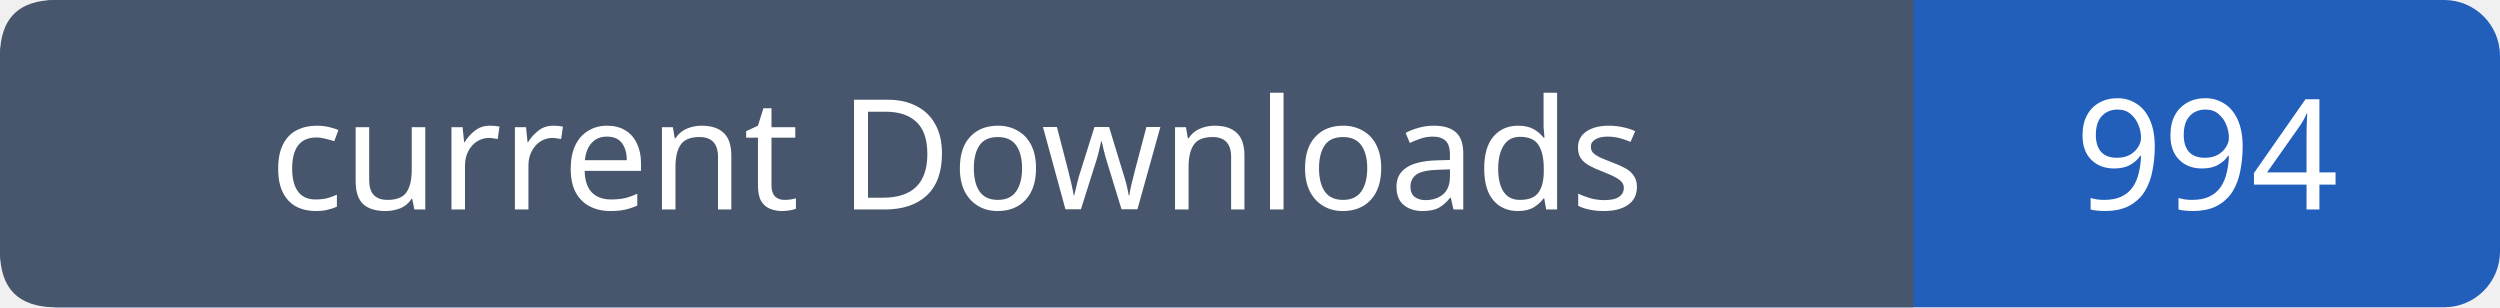
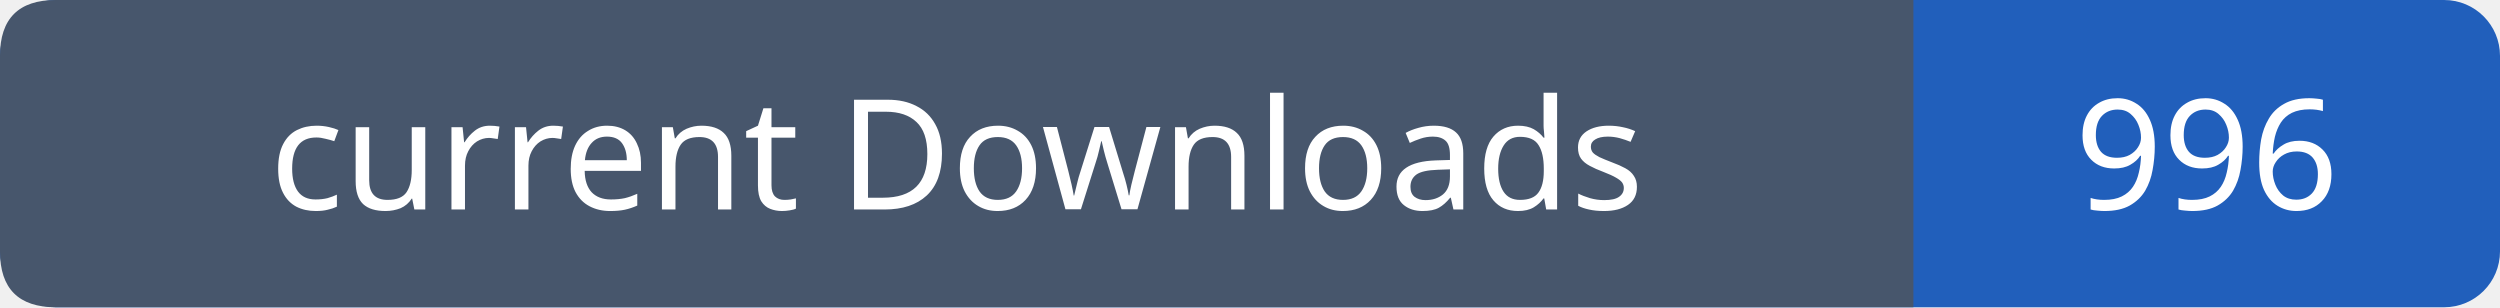
- <svg xmlns="http://www.w3.org/2000/svg" width="179" height="22" viewBox="0 0 179 22" role="img" aria-label="current Downloads: 994">
+ <svg xmlns="http://www.w3.org/2000/svg" width="179" height="22" viewBox="0 0 179 22" role="img" aria-label="current Downloads: 996">
  <rect width="179" height="22" rx="4" fill="#215fbb" />
  <path fill="#47566c" d="M4 0h133v22H4q-4 0-4-4V4q0-4 4-4" />
  <g font-family="Verdana,sans-serif" font-size="11" fill="white" text-anchor="middle">
    <text x="68.5" y="15">current Downloads</text>
-     <text x="158.0" y="15">994</text>
+     <text x="158.0" y="15">996</text>
  </g>
</svg>
